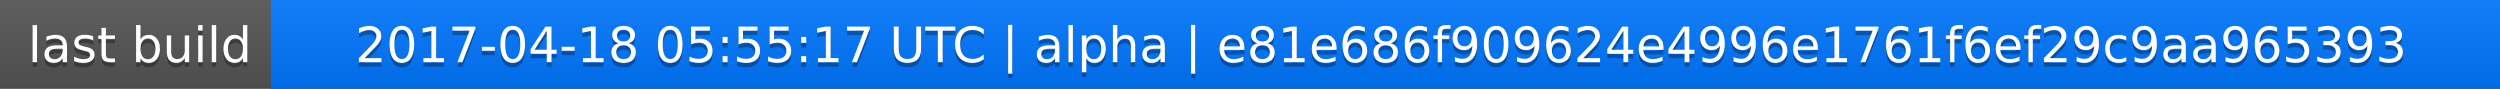
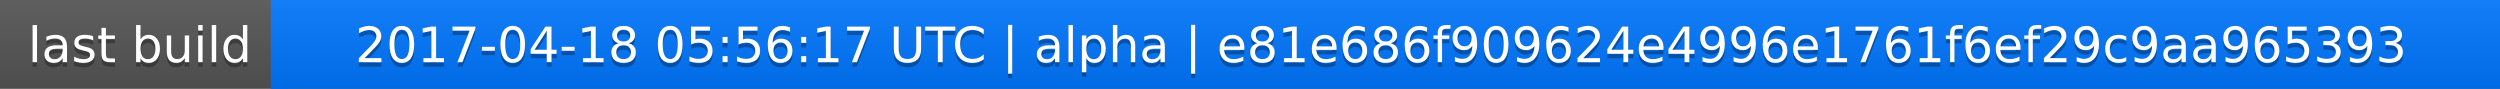
<svg xmlns="http://www.w3.org/2000/svg" width="563" height="20">
  <linearGradient id="a" x2="0" y2="100%">
    <stop offset="0" stop-color="#bbb" stop-opacity=".1" />
    <stop offset="1" stop-opacity=".1" />
  </linearGradient>
  <rect rx="0" width="563" height="20" fill="#555" />
  <rect rx="0" x="61" width="502" height="20" fill="#07f" />
  <path fill="#07f" d="M61 0h4v20h-4z" />
  <rect rx="0" width="563" height="20" fill="url(#a)" />
  <g fill="#fff" text-anchor="middle" font-family="DejaVu Sans,Verdana,Geneva,sans-serif" font-size="11">
    <text x="31.5" y="15" fill="#010101" fill-opacity=".3">last build</text>
    <text x="31.5" y="14">last build</text>
-     <text x="311" y="15" fill="#010101" fill-opacity=".3">2017-04-18 05:55:17 UTC | alpha | e81e686f909624e4996e1761f6ef29c9aa965393</text>
-     <text x="311" y="14">2017-04-18 05:55:17 UTC | alpha | e81e686f909624e4996e1761f6ef29c9aa965393</text>
+     <text x="311" y="15" fill="#010101" fill-opacity=".3">2017-04-18 05:56:17 UTC | alpha | e81e686f909624e4996e1761f6ef29c9aa965393</text>
+     <text x="311" y="14">2017-04-18 05:56:17 UTC | alpha | e81e686f909624e4996e1761f6ef29c9aa965393</text>
  </g>
</svg>
